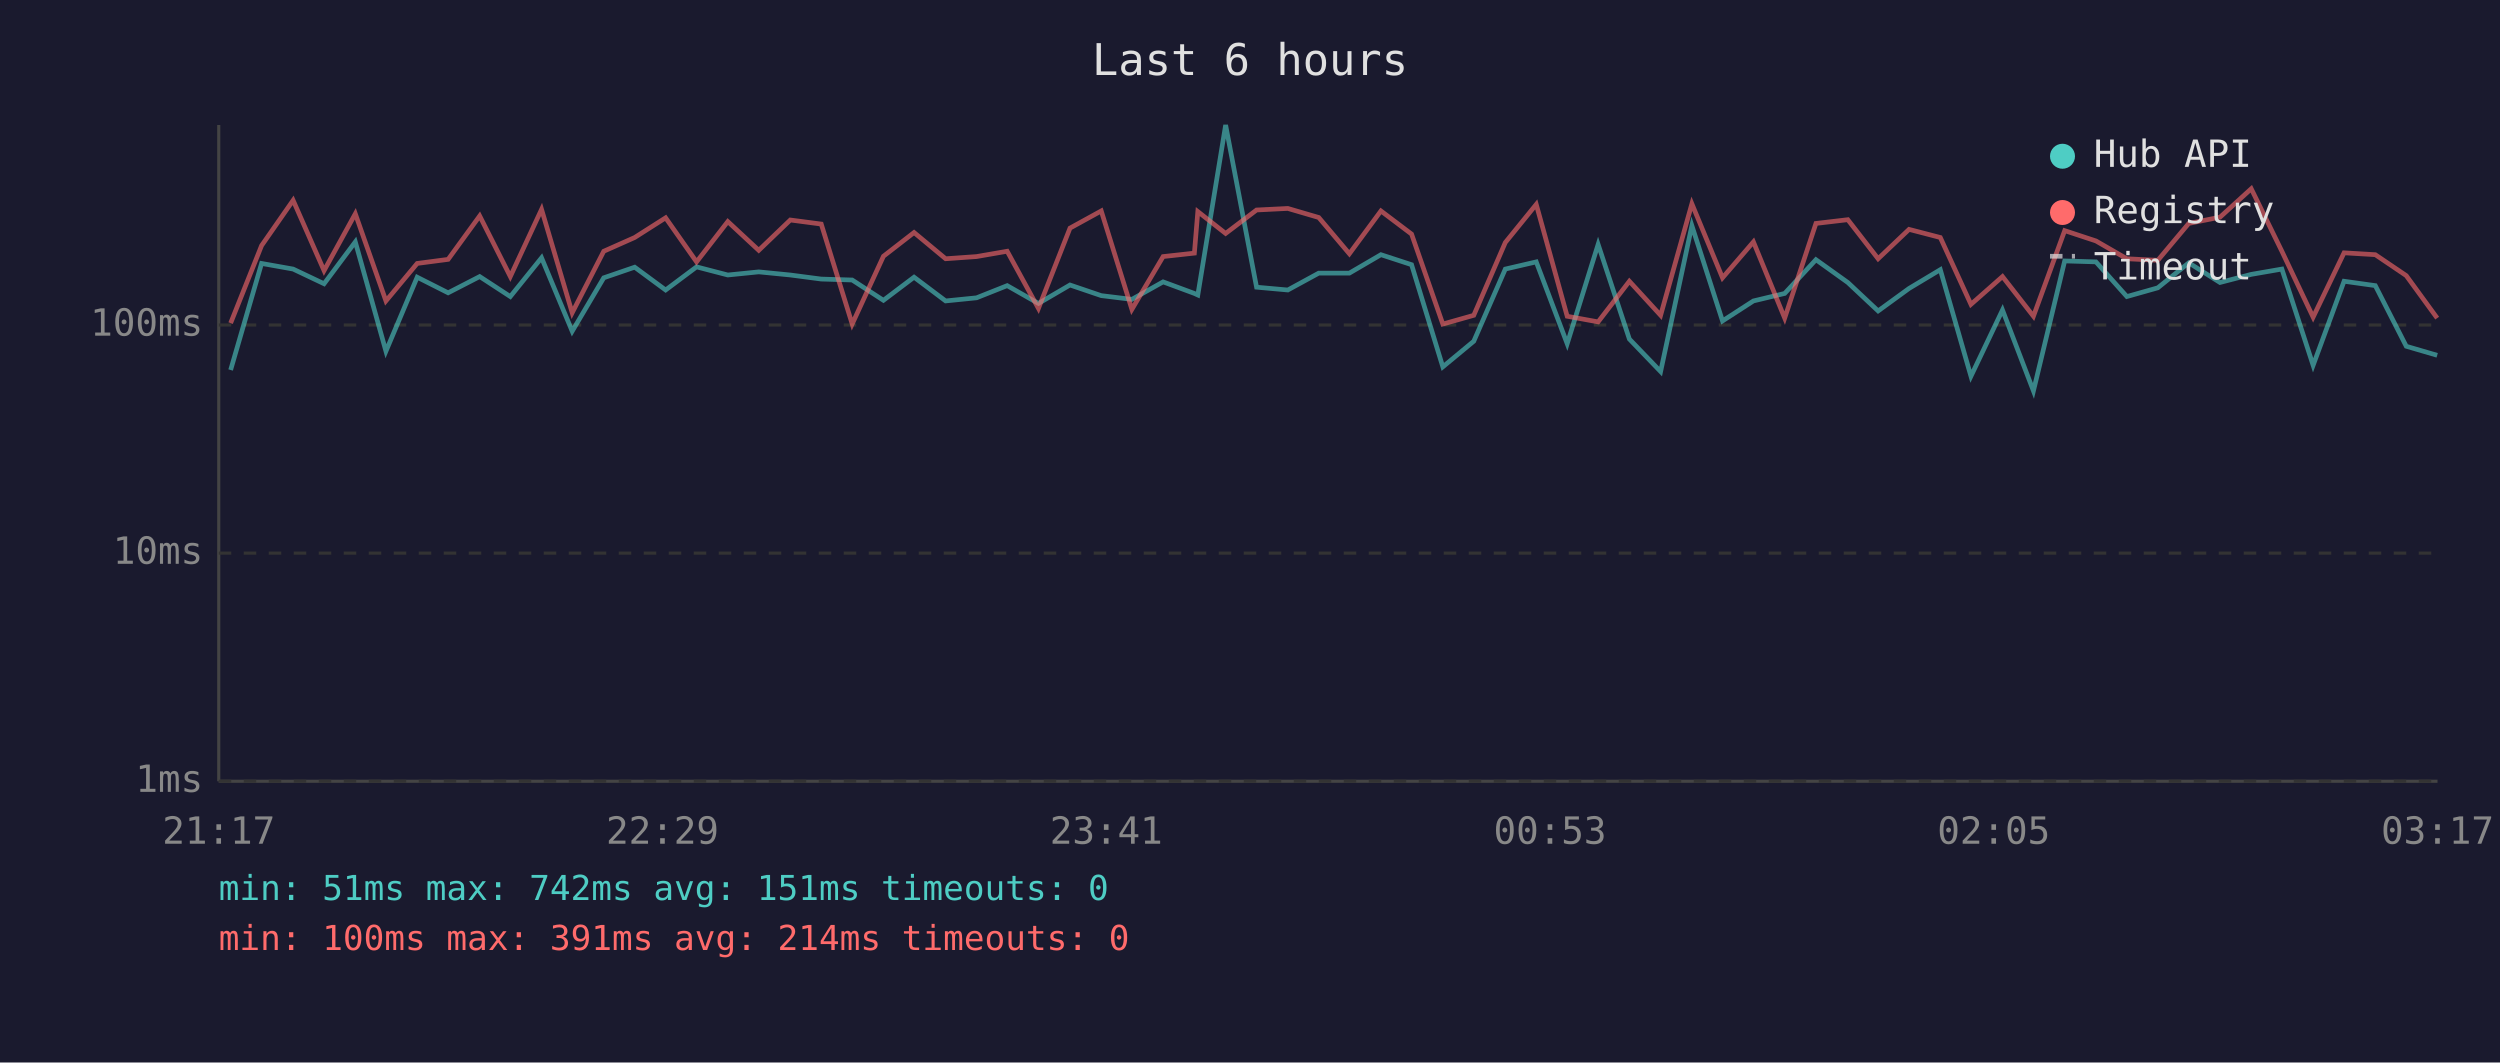
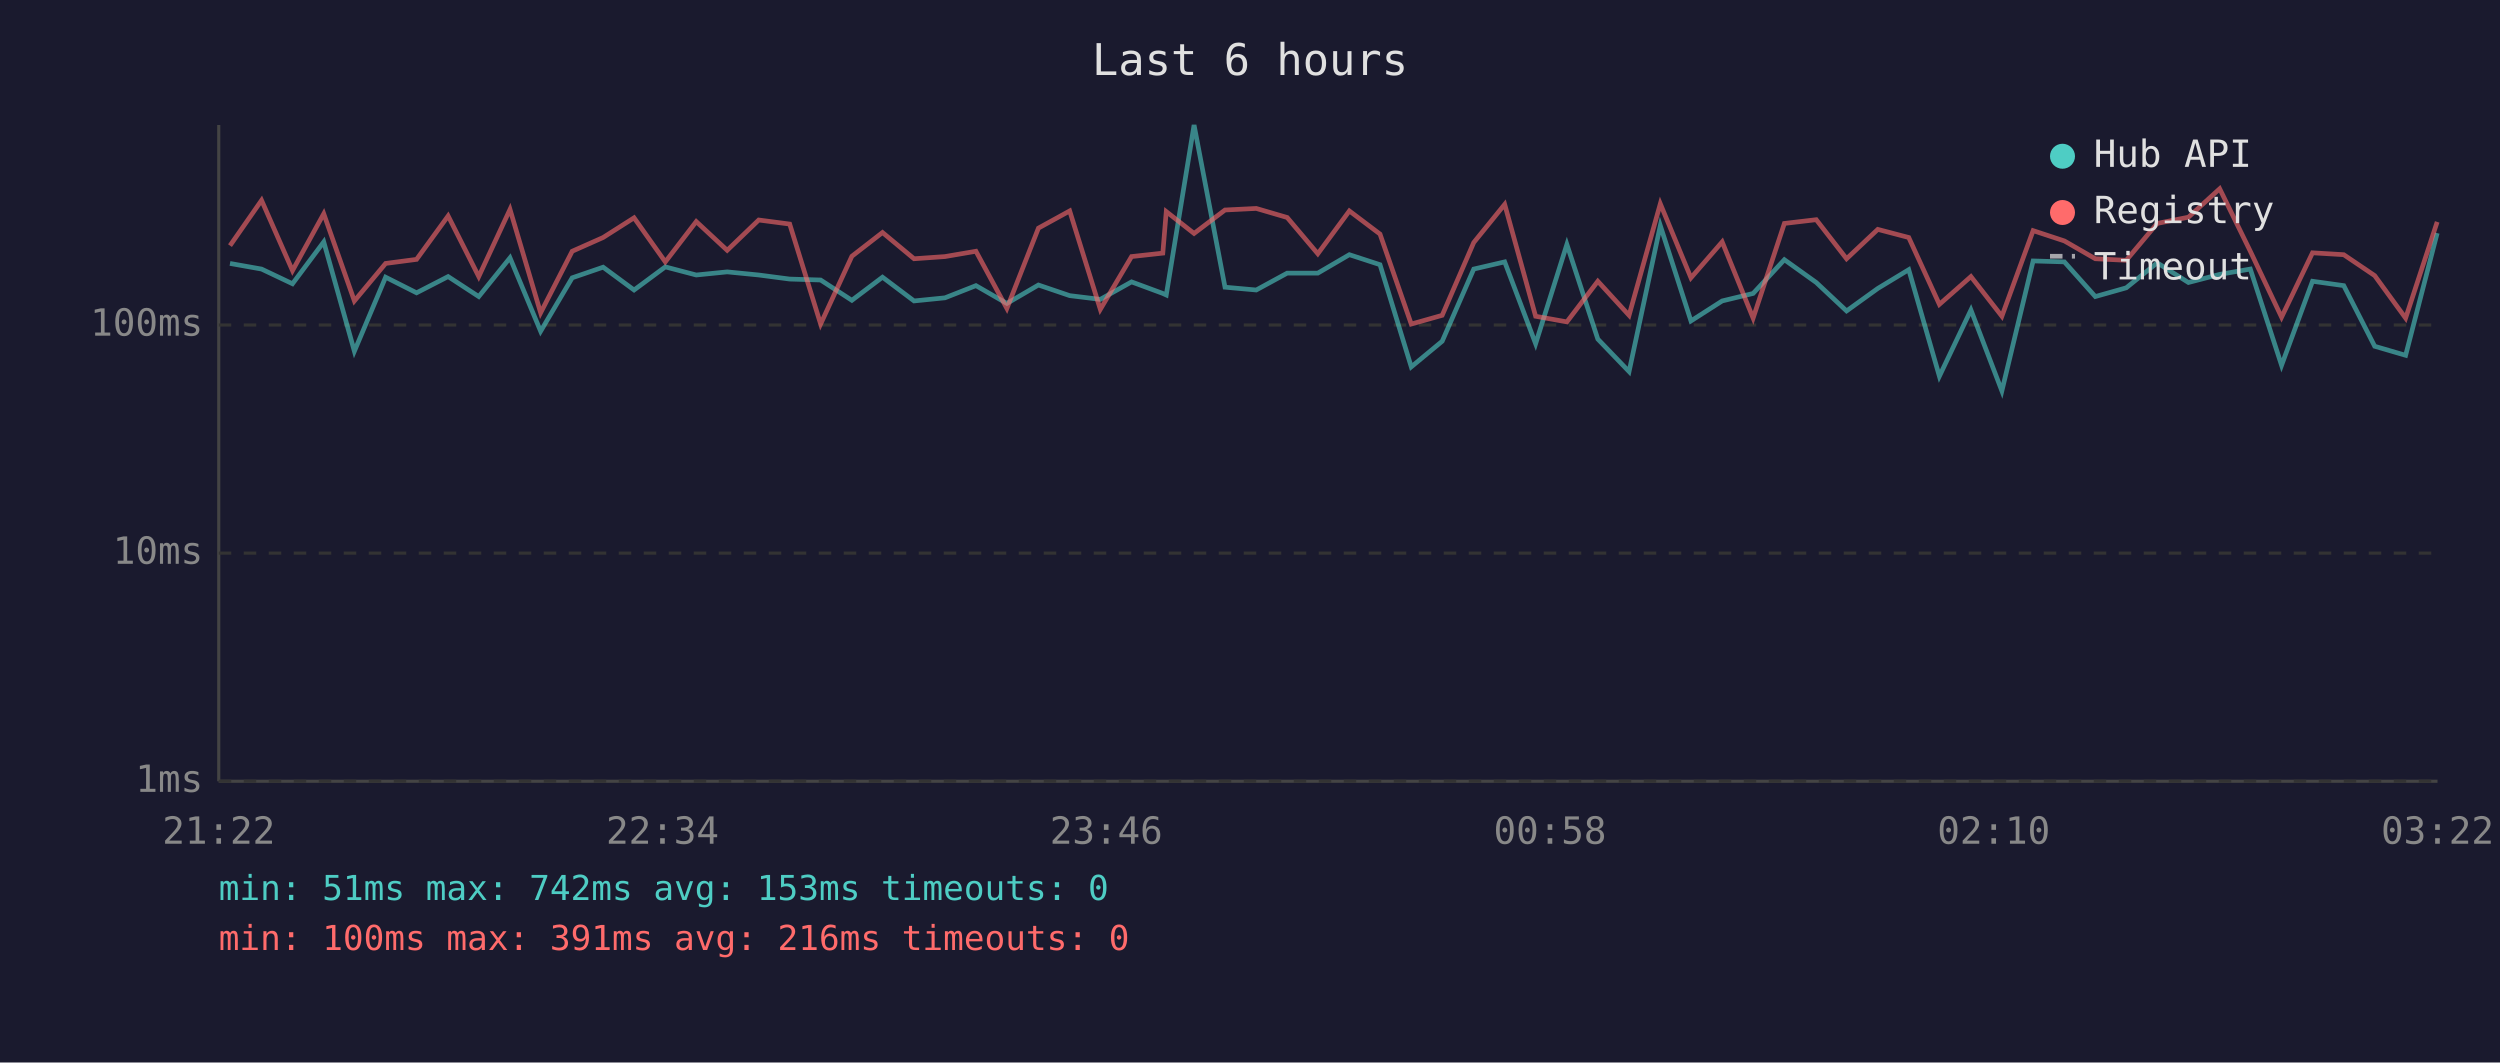
<svg xmlns="http://www.w3.org/2000/svg" viewBox="0 0 800 340" font-family="monospace" font-size="12">
  <rect width="800" height="340" fill="#1a1a2e" />
  <text x="400" y="24" fill="#e0e0e0" font-size="14" text-anchor="middle">Last 6 hours</text>
  <line x1="70" y1="40" x2="70" y2="250" stroke="#444" stroke-width="1" />
  <line x1="70" y1="250" x2="780" y2="250" stroke="#444" stroke-width="1" />
  <line x1="70" y1="250" x2="780" y2="250" stroke="#333" stroke-width="1" stroke-dasharray="4" />
  <text x="65" y="250" fill="#888" text-anchor="end" dominant-baseline="middle">1ms</text>
  <line x1="70" y1="177" x2="780" y2="177" stroke="#333" stroke-width="1" stroke-dasharray="4" />
  <text x="65" y="177" fill="#888" text-anchor="end" dominant-baseline="middle">10ms</text>
  <line x1="70" y1="104" x2="780" y2="104" stroke="#333" stroke-width="1" stroke-dasharray="4" />
  <text x="65" y="104" fill="#888" text-anchor="end" dominant-baseline="middle">100ms</text>
-   <text x="70" y="270" fill="#888" text-anchor="middle">21:17</text>
-   <text x="212" y="270" fill="#888" text-anchor="middle">22:29</text>
-   <text x="354" y="270" fill="#888" text-anchor="middle">23:41</text>
-   <text x="496" y="270" fill="#888" text-anchor="middle">00:53</text>
-   <text x="638" y="270" fill="#888" text-anchor="middle">02:05</text>
-   <text x="780" y="270" fill="#888" text-anchor="middle">03:17</text>
-   <polyline points="73.8,118.4 83.7,84.3 93.8,86.1 103.7,90.8 113.7,77.4 123.5,112.4 133.5,88.7 143.4,93.7 153.5,88.5 163.3,94.9 173.3,82.5 183.1,106.0 193.2,88.9 203.1,85.5 213.0,92.8 222.9,85.4 232.9,88.0 242.8,87.0 252.9,88.0 262.8,89.3 272.7,89.6 282.7,96.1 292.5,88.7 302.6,96.3 312.5,95.3 322.3,91.4 332.3,97.1 342.4,91.2 352.4,94.6 362.2,95.8 372.2,90.2 382.2,93.9 383.3,94.4 392.2,40.0 402.1,91.9 412.1,92.8 422.0,87.4 431.8,87.4 441.9,81.5 451.7,84.7 461.7,117.4 471.6,109.2 481.7,86.1 491.6,83.8 501.5,110.0 511.4,78.2 521.4,108.5 531.4,118.9 541.4,72.2 551.2,102.7 561.1,96.3 571.1,93.9 581.1,83.1 591.3,90.4 601.0,99.5 610.9,92.3 620.9,86.3 630.7,120.4 640.8,99.2 650.7,125.1 660.7,83.5 670.7,83.8 680.6,94.9 690.5,92.1 700.4,84.1 710.4,90.4 720.4,87.8 730.2,86.1 740.2,116.9 750.1,90.0 760.1,91.4 770.0,110.8 779.9,113.7" fill="none" stroke="#4ecdc4" stroke-width="1.5" opacity="0.6" />
-   <polyline points="73.8,103.4 83.7,78.6 93.8,64.1 103.7,86.6 113.7,68.4 123.5,96.3 133.5,84.3 143.4,83.0 153.5,69.1 163.3,88.5 173.3,67.0 183.1,100.1 193.2,80.4 203.1,76.0 213.0,69.7 222.9,83.8 232.9,70.9 242.8,80.1 252.9,70.4 262.8,71.7 272.7,103.7 282.7,82.0 292.5,74.4 302.6,82.8 312.5,82.1 322.3,80.4 332.3,98.7 342.4,73.0 352.4,67.5 362.2,99.0 372.2,82.1 382.2,81.0 383.3,67.7 392.2,74.7 402.1,67.2 412.1,66.7 422.0,69.6 431.8,81.2 441.9,67.5 451.7,74.9 461.7,103.7 471.6,100.9 481.7,77.6 491.6,65.4 501.5,101.2 511.4,103.0 521.4,90.0 531.4,100.9 541.4,65.2 551.2,88.9 561.1,77.4 571.1,101.8 581.1,71.5 591.3,70.3 601.0,82.8 610.9,73.4 620.9,76.0 630.7,97.4 640.8,88.5 650.7,101.2 660.7,73.8 670.7,77.1 680.6,82.8 690.5,83.3 700.4,71.5 710.4,69.5 720.4,60.4 730.2,80.4 740.2,101.5 750.1,80.9 760.1,81.5 770.0,88.2 779.9,101.8" fill="none" stroke="#ff6b6b" stroke-width="1.5" opacity="0.6" />
+   <text x="70" y="270" fill="#888" text-anchor="middle">21:22</text>
+   <text x="212" y="270" fill="#888" text-anchor="middle">22:34</text>
+   <text x="354" y="270" fill="#888" text-anchor="middle">23:46</text>
+   <text x="496" y="270" fill="#888" text-anchor="middle">00:58</text>
+   <text x="638" y="270" fill="#888" text-anchor="middle">02:10</text>
+   <text x="780" y="270" fill="#888" text-anchor="middle">03:22</text>
+   <polyline points="73.6,84.3 83.7,86.1 93.6,90.8 103.6,77.4 113.4,112.4 123.4,88.7 133.3,93.7 143.4,88.5 153.2,94.9 163.2,82.5 173.0,106.0 183.1,88.9 193.0,85.5 202.9,92.8 212.9,85.4 222.8,88.0 232.7,87.0 242.8,88.0 252.7,89.3 262.6,89.6 272.6,96.1 282.4,88.7 292.5,96.3 302.4,95.3 312.3,91.4 322.2,97.1 332.3,91.2 342.3,94.6 352.1,95.8 362.1,90.2 372.1,93.9 373.2,94.4 382.1,40.0 392.0,91.9 402.0,92.8 411.9,87.4 421.7,87.4 431.8,81.5 441.6,84.7 451.6,117.4 461.5,109.2 471.6,86.1 481.5,83.8 491.4,110.0 501.4,78.2 511.3,108.5 521.3,118.9 531.3,72.2 541.1,102.7 551.1,96.3 561.0,93.9 571.0,83.1 581.2,90.4 590.9,99.5 600.9,92.3 610.8,86.3 620.6,120.4 630.7,99.2 640.6,125.1 650.6,83.5 660.6,83.8 670.5,94.9 680.4,92.1 690.3,84.1 700.3,90.4 710.3,87.8 720.1,86.1 730.1,116.9 740.0,90.0 750.0,91.4 759.9,110.8 769.8,113.7 779.9,74.6" fill="none" stroke="#4ecdc4" stroke-width="1.5" opacity="0.6" />
+   <polyline points="73.6,78.6 83.7,64.1 93.6,86.6 103.6,68.4 113.4,96.3 123.4,84.3 133.3,83.0 143.4,69.1 153.2,88.5 163.2,67.0 173.0,100.1 183.1,80.4 193.0,76.0 202.9,69.7 212.9,83.8 222.8,70.9 232.7,80.1 242.8,70.4 252.7,71.7 262.6,103.7 272.6,82.0 282.4,74.4 292.5,82.8 302.4,82.1 312.3,80.4 322.2,98.7 332.3,73.0 342.3,67.5 352.1,99.0 362.1,82.1 372.1,81.0 373.2,67.7 382.1,74.7 392.0,67.2 402.0,66.7 411.9,69.6 421.7,81.2 431.8,67.5 441.6,74.9 451.6,103.7 461.5,100.9 471.6,77.6 481.5,65.4 491.4,101.2 501.4,103.0 511.3,90.0 521.3,100.9 531.3,65.2 541.1,88.9 551.1,77.4 561.0,101.8 571.0,71.5 581.2,70.3 590.9,82.8 600.9,73.4 610.8,76.0 620.6,97.4 630.7,88.5 640.6,101.2 650.6,73.8 660.6,77.1 670.5,82.8 680.4,83.3 690.3,71.5 700.3,69.5 710.3,60.4 720.1,80.4 730.1,101.5 740.0,80.9 750.0,81.5 759.9,88.2 769.8,101.8 779.9,71.0" fill="none" stroke="#ff6b6b" stroke-width="1.5" opacity="0.6" />
  <circle cx="660" cy="50" r="4" fill="#4ecdc4" />
  <text x="670" y="50" fill="#e0e0e0" dominant-baseline="middle">Hub API</text>
  <circle cx="660" cy="68" r="4" fill="#ff6b6b" />
  <text x="670" y="68" fill="#e0e0e0" dominant-baseline="middle">Registry</text>
  <line x1="656" y1="82" x2="664" y2="82" stroke="#e0e0e0" stroke-width="1.5" stroke-dasharray="4,3" opacity="0.7" />
  <text x="670" y="86" fill="#e0e0e0" dominant-baseline="middle">Timeout</text>
-   <text x="70" y="288" fill="#4ecdc4" font-size="11">min: 51ms  max: 742ms  avg: 151ms  timeouts: 0</text>
-   <text x="70" y="304" fill="#ff6b6b" font-size="11">min: 100ms  max: 391ms  avg: 214ms  timeouts: 0</text>
+   <text x="70" y="288" fill="#4ecdc4" font-size="11">min: 51ms  max: 742ms  avg: 153ms  timeouts: 0</text>
+   <text x="70" y="304" fill="#ff6b6b" font-size="11">min: 100ms  max: 391ms  avg: 216ms  timeouts: 0</text>
</svg>
